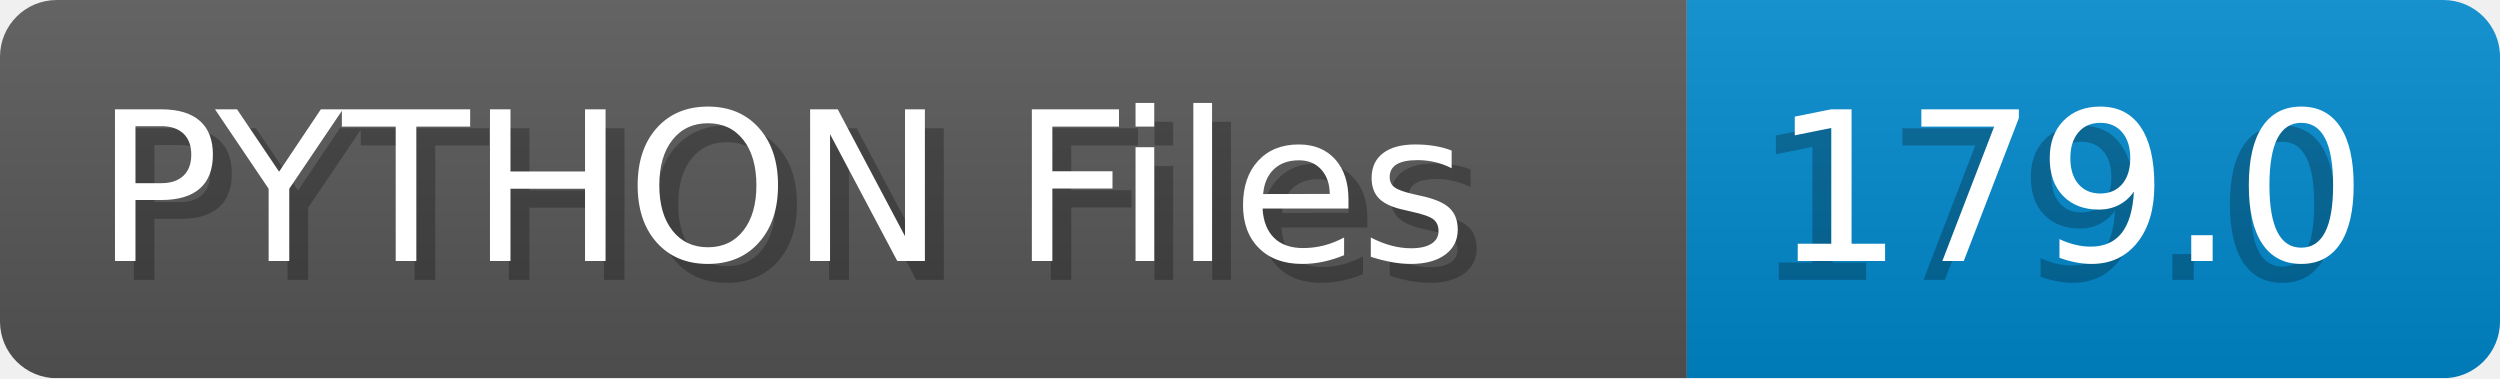
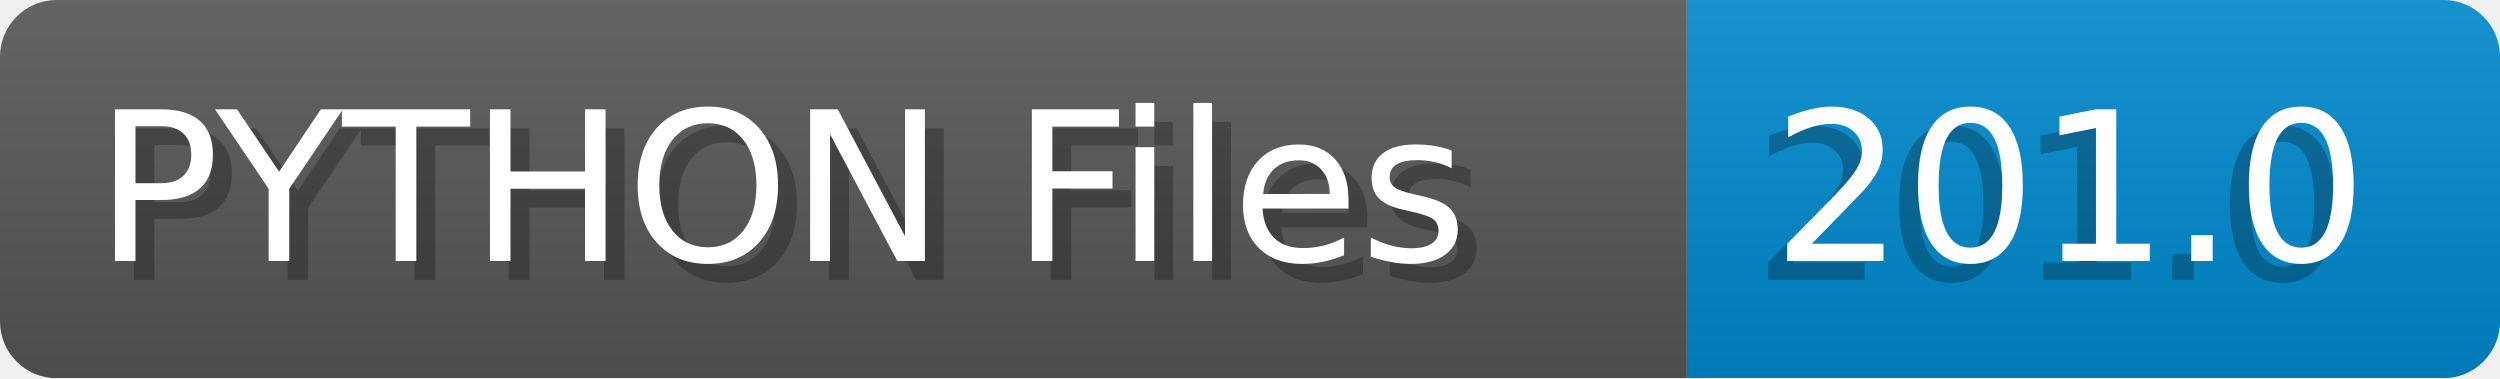
- <svg xmlns="http://www.w3.org/2000/svg" width="132.2" height="20" viewBox="0 0 1322.0 200" role="img" aria-label="PYTHON Files: 179.0">
+ <svg xmlns="http://www.w3.org/2000/svg" width="132.2" height="20" viewBox="0 0 1322.0 200" role="img" aria-label="PYTHON Files: 201.0">
  <linearGradient id="a" x2="0" y2="100%">
    <stop offset="0" stop-opacity=".1" stop-color="#EEE" />
    <stop offset="1" stop-opacity=".1" />
  </linearGradient>
  <mask id="m">
    <rect width="1322.0" height="200" rx="30" fill="#FFF" />
  </mask>
  <g mask="url(#m)">
    <rect width="892.0" height="200" fill="#555" />
    <rect width="430.0" height="200" fill="#08C" x="892.0" />
    <rect width="1322.0" height="200" fill="url(#a)" />
  </g>
  <g aria-hidden="true" fill="#fff" text-anchor="start" font-family="Verdana,DejaVu Sans,sans-serif" font-size="110">
    <text x="60" y="148" textLength="792.0" fill="#000" opacity="0.25">PYTHON Files</text>
    <text x="50" y="138" textLength="792.0">PYTHON Files</text>
-     <text x="927.0" y="148" textLength="330.0" fill="#000" opacity="0.25">179.0</text>
-     <text x="937.0" y="138" textLength="330.0">179.0</text>
+     <text x="927.0" y="148" textLength="330.0" fill="#000" opacity="0.25">201.0</text>
+     <text x="937.0" y="138" textLength="330.0">201.0</text>
  </g>
</svg>
